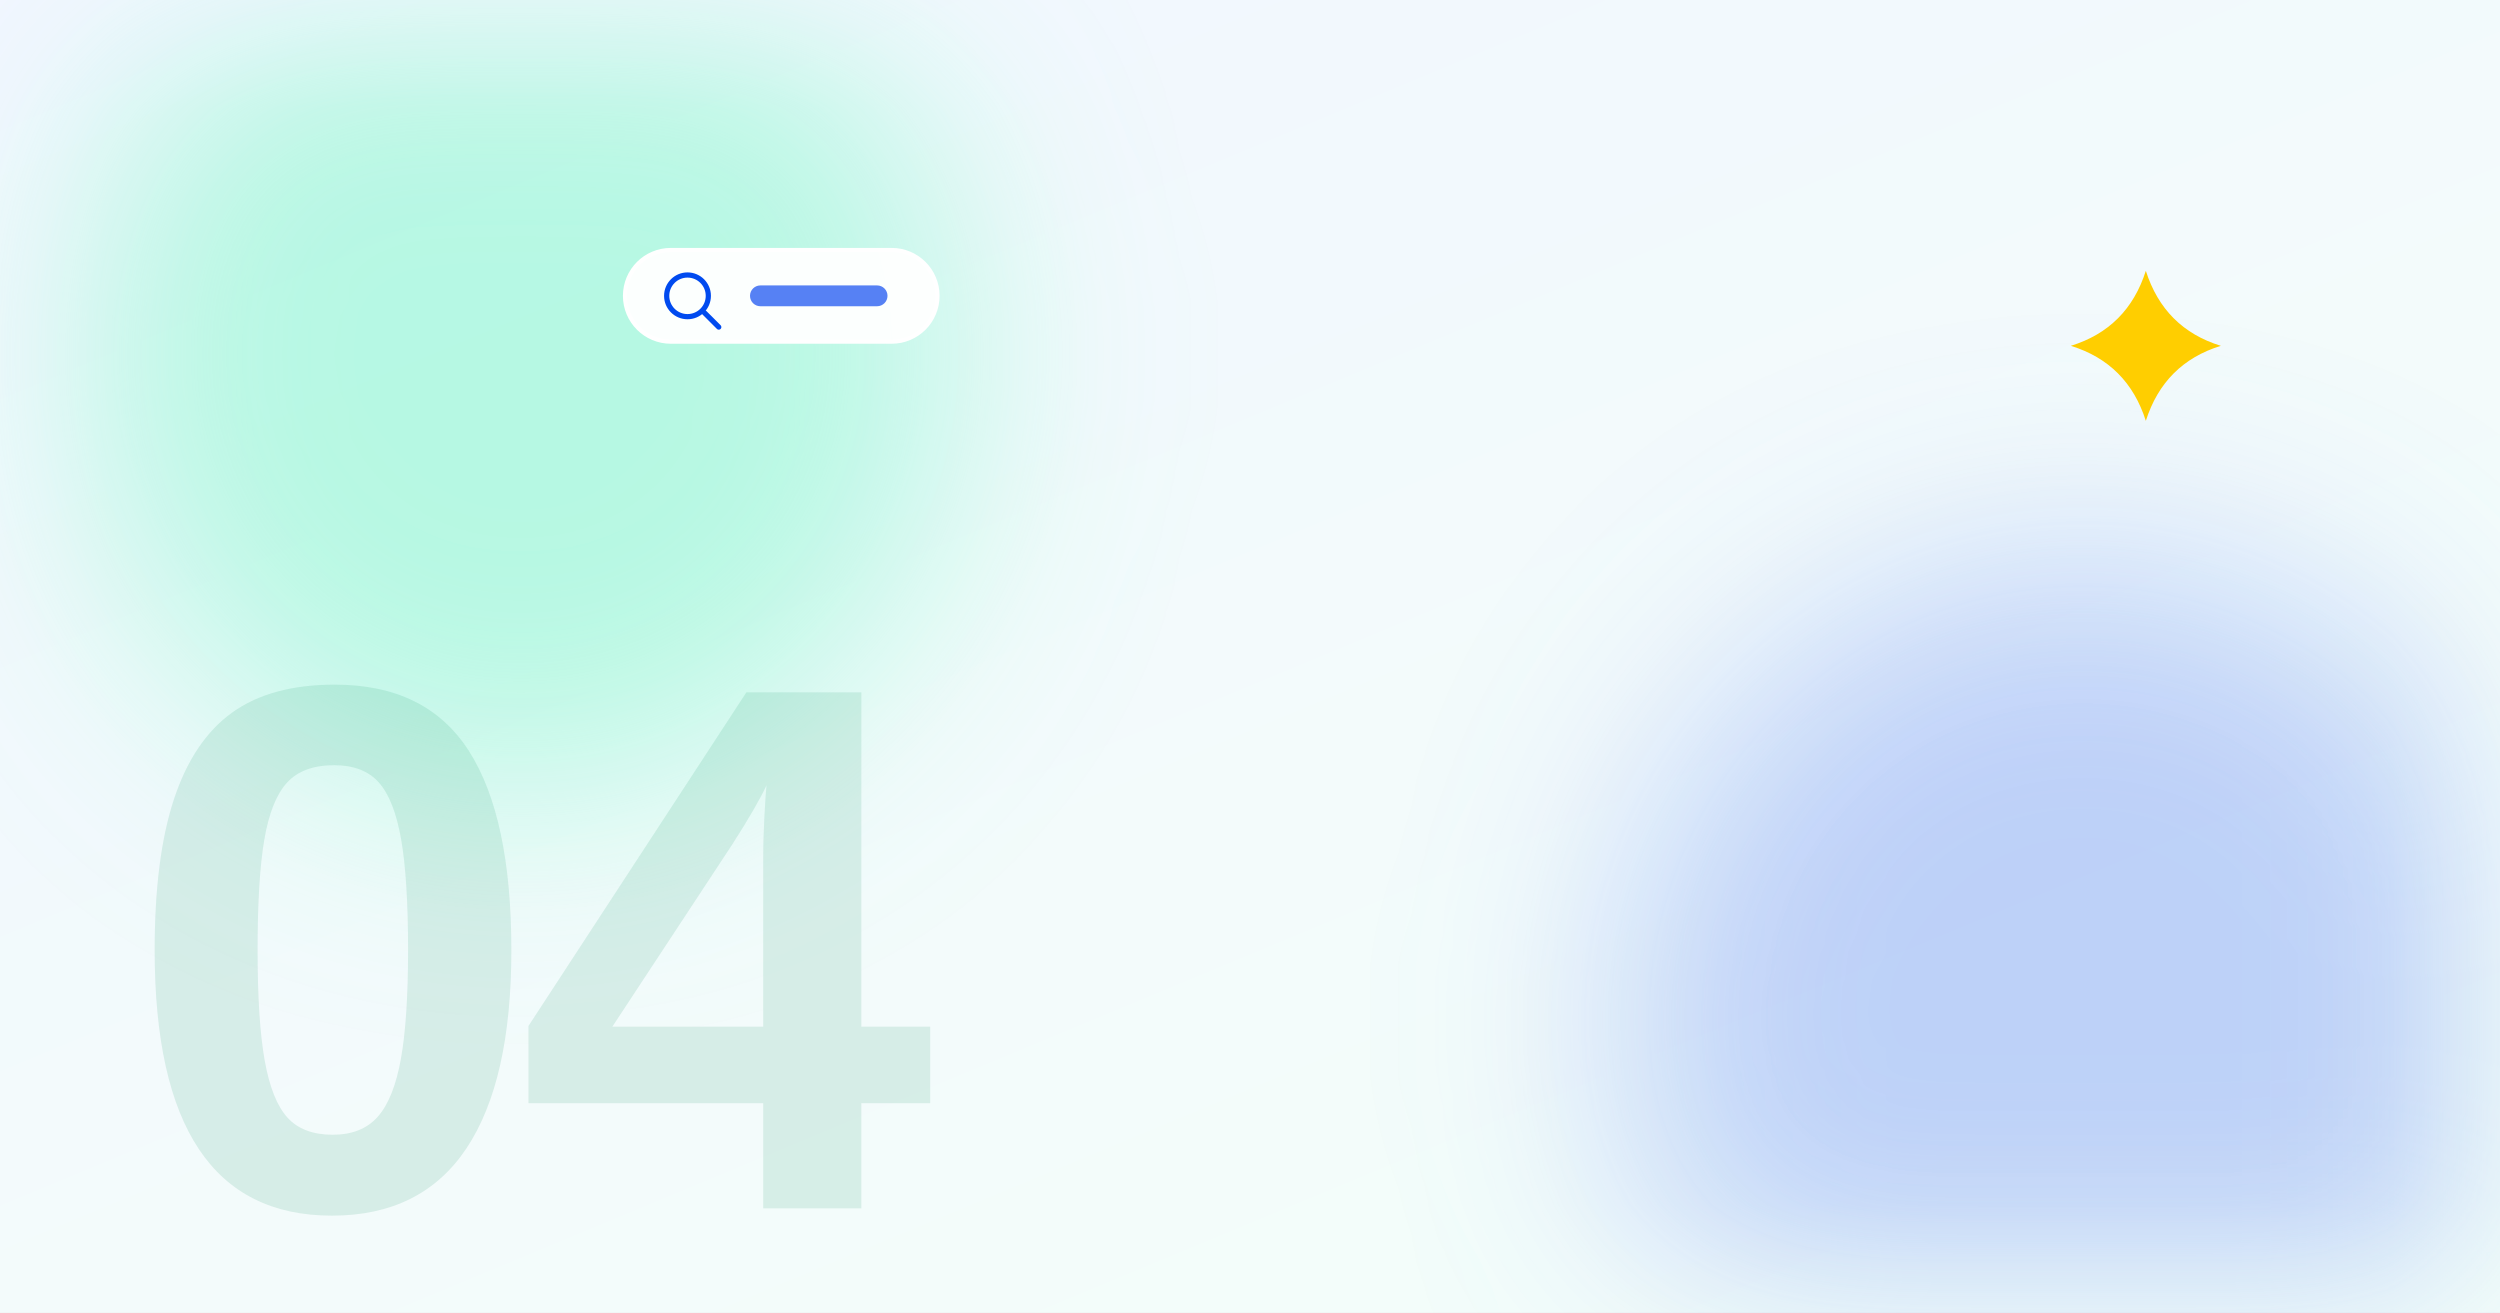
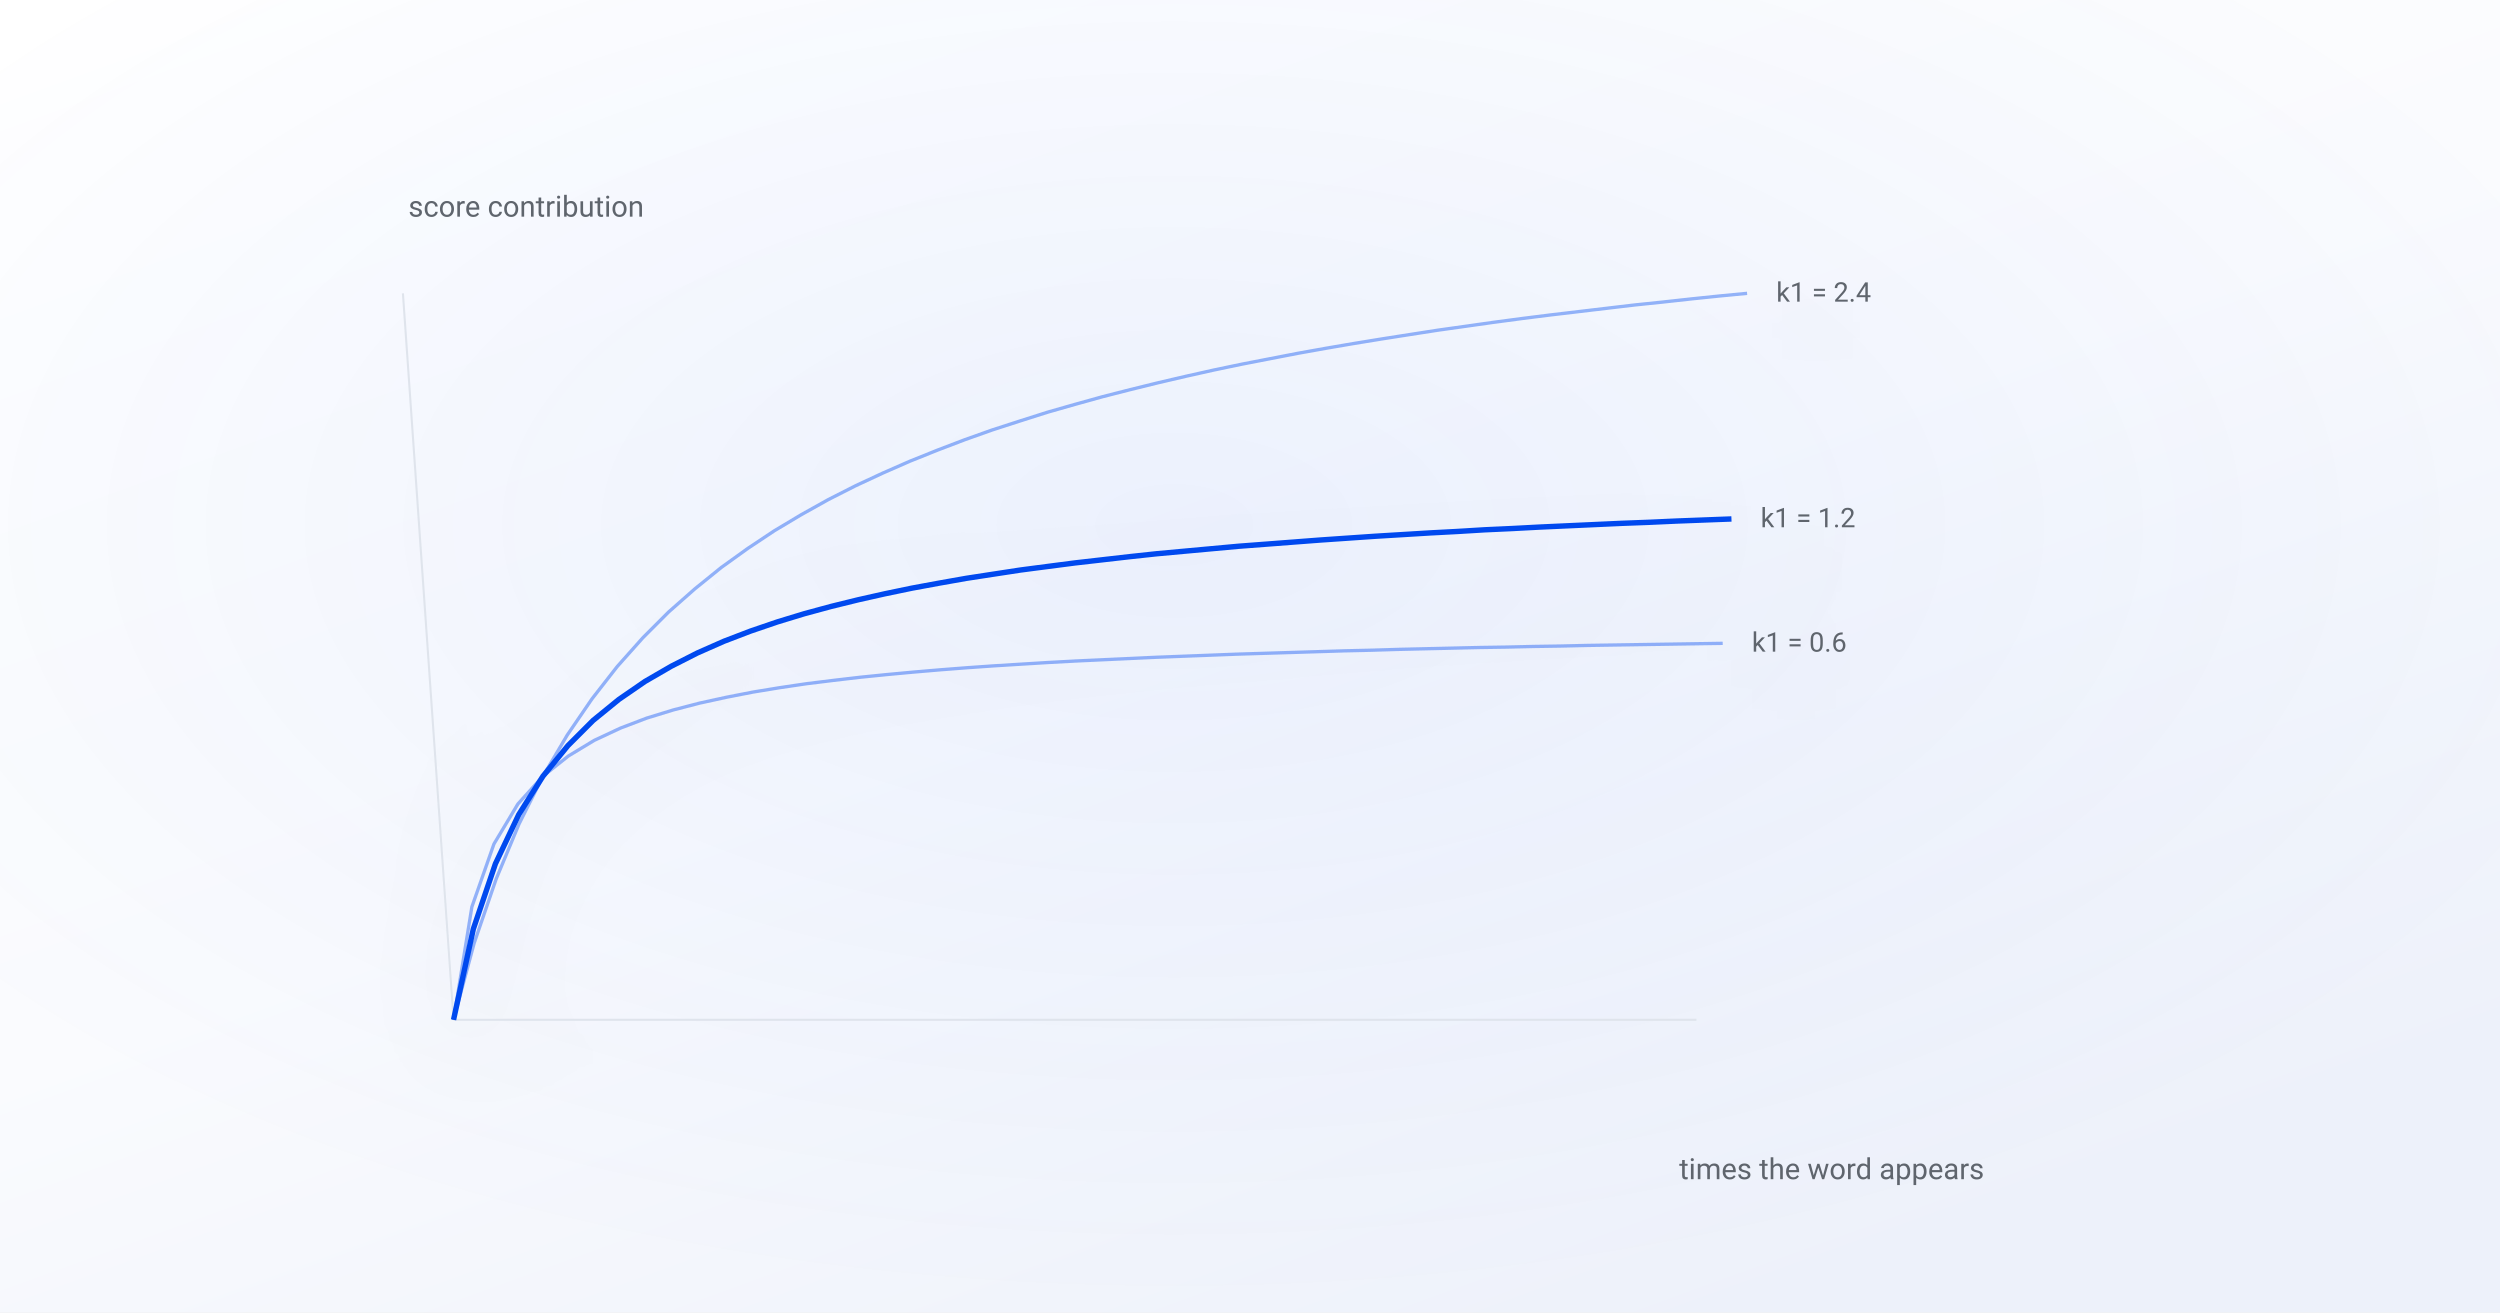
- <svg xmlns="http://www.w3.org/2000/svg" viewBox="0 0 1200 630" font-family="Arial, Helvetica, sans-serif">
+ <svg xmlns="http://www.w3.org/2000/svg" viewBox="0 0 1200 630" font-family="-apple-system, BlinkMacSystemFont, 'Segoe UI', 'DM Sans', Roboto, sans-serif">
  <defs>
-     <linearGradient id="bg" x1="0" y1="0" x2="0.8" y2="1">
-       <stop offset="0" stop-color="#F2F6FF" />
-       <stop offset="1" stop-color="#F3FEF9" />
+     <linearGradient id="bg" x1="0" y1="0" x2="0.7" y2="1">
+       <stop offset="0" stop-color="#ffffff" />
+       <stop offset="0.55" stop-color="#fafbfe" />
+       <stop offset="1" stop-color="#edf1fa" />
    </linearGradient>
-     <linearGradient id="brand" x1="0" y1="1" x2="1" y2="0">
-       <stop offset="0" stop-color="#004aef" />
-       <stop offset="1" stop-color="#07ef9c" />
-     </linearGradient>
-     <filter id="soft" x="-60%" y="-60%" width="220%" height="220%">
-       <feGaussianBlur stdDeviation="55" />
+     <radialGradient id="glow" cx="0.47" cy="0.4" r="0.6">
+       <stop offset="0" stop-color="#004aef" stop-opacity="0.06" />
+       <stop offset="1" stop-color="#004aef" stop-opacity="0" />
+     </radialGradient>
+     <filter id="lift" x="-25%" y="-25%" width="150%" height="160%">
+       <feDropShadow dx="0" dy="18" stdDeviation="24" flood-color="#0b1a3a" flood-opacity="0.11" />
    </filter>
-     <style>
-       /* 11s loop: three equal documents get scored — the bars stretch to
-          their BM25 weights and the winner takes the gradient. */
-       .w1 { animation: score1 11s ease-in-out infinite; }
-       .w2 { animation: score2 11s ease-in-out infinite; }
-       .w3 { animation: score3 11s ease-in-out infinite; }
-       @keyframes score1 {
-         0%, 18% { width: 170px; } 40% { width: 330px; }
-         88% { width: 330px; } 95%, 100% { width: 170px; }
-       }
-       @keyframes score2 {
-         0%, 22% { width: 170px; } 44% { width: 250px; }
-         88% { width: 250px; } 95%, 100% { width: 170px; }
-       }
-       @keyframes score3 {
-         0%, 26% { width: 170px; } 40% { width: 128px; }
-         88% { width: 128px; } 95%, 100% { width: 170px; }
-       }
-       .winbar { opacity: 0; animation: score1 11s ease-in-out infinite, crown 11s ease-out infinite; }
-       @keyframes crown {
-         0%, 46% { opacity: 0; }
-         54% { opacity: 1; }
-         88% { opacity: 1; }
-         95%, 100% { opacity: 0; }
-       }
-       .b1, .b2, .b3 { opacity: 0; transform-box: fill-box; transform-origin: center; }
-       .b1 { animation: badge 11s ease-out infinite; animation-delay: 0.2s; }
-       .b2 { animation: badge 11s ease-out infinite; animation-delay: 0.5s; }
-       .b3 { animation: badge 11s ease-out infinite; animation-delay: 0.8s; }
-       @keyframes badge {
-         0%, 56% { opacity: 0; transform: scale(0.5); }
-         62% { opacity: 1; transform: scale(1.1); }
-         65% { transform: scale(1); }
-         86% { opacity: 1; }
-         93%, 100% { opacity: 0; }
-       }
-       .drift1 { animation: d1 18s ease-in-out infinite alternate; }
-       .drift2 { animation: d2 24s ease-in-out infinite alternate; }
-       @keyframes d1 { to { transform: translate(22px, -16px); } }
-       @keyframes d2 { to { transform: translate(-18px, 14px); } }
-       .sparkle { animation: sk 6s ease-in-out infinite alternate; transform-box: fill-box; transform-origin: center; }
-       @keyframes sk { from { transform: scale(0.94); } to { transform: scale(1.08); } }
-       @media (prefers-reduced-motion: reduce) {
-         * { animation: none !important; }
-         .w1 { width: 330px; } .w2 { width: 250px; } .w3 { width: 128px; }
-         .winbar, .b1, .b2, .b3 { opacity: 1; }
-       }
-     </style>
  </defs>
+   <style>
+     /* 14s loop: the figure resolves on a sweep, the one annotation arrives,
+        then it rests. Reduced motion paints the finished frame, which is also
+        what the og:image renderer captures. */
+     .c { opacity: 0; animation: fill 14s ease-in-out infinite; }
+     @keyframes fill { 0% { opacity: 0 } 22%, 88% { opacity: var(--o, 1) } 100% { opacity: 0 } }
+     .draw { stroke-dasharray: var(--len, 2000); stroke-dashoffset: var(--len, 2000);
+              animation: draw 14s ease-in-out infinite; }
+     @keyframes draw { 0% { stroke-dashoffset: var(--len, 2000) }
+                       26%, 88% { stroke-dashoffset: 0 }
+                       100% { stroke-dashoffset: var(--len, 2000) } }
+     .mark { opacity: 0; animation: mark 14s ease infinite; }
+     @keyframes mark { 0%, 34% { opacity: 0 } 46%, 86% { opacity: 1 } 96%, 100% { opacity: 0 } }
+     @media (prefers-reduced-motion: reduce) {
+       .c { opacity: var(--o, 1); animation: none }
+       .draw { stroke-dashoffset: 0; animation: none }
+       .mark { opacity: 1; animation: none }
+     }
+   </style>
  <rect width="1200" height="630" fill="url(#bg)" />
-   <circle class="drift1" cx="250" cy="170" r="210" fill="#86F7CC" fill-opacity="0.55" filter="url(#soft)" />
-   <circle class="drift2" cx="1000" cy="490" r="220" fill="#7E9BF7" fill-opacity="0.45" filter="url(#soft)" />
-   <rect x="300" y="120" width="150" height="44" rx="22" fill="#FFFFFF" fill-opacity="0.95" stroke="#FFFFFF" stroke-width="2" />
-   <circle cx="330" cy="142" r="10" fill="none" stroke="#004aef" stroke-width="2.5" />
-   <line x1="338" y1="150" x2="345" y2="157" stroke="#004aef" stroke-width="2.5" stroke-linecap="round" />
-   <rect x="360" y="137" width="66" height="10" rx="5" fill="#2E62F1" fill-opacity="0.8" />
-   <g>
-     <rect class="w1" x="300" y="220" height="64" rx="32" fill="#FFFFFF" fill-opacity="0.92" stroke="#FFFFFF" stroke-width="2" />
-     <rect class="winbar" x="300" y="220" height="64" rx="32" fill="url(#brand)" />
-     <g class="b1">
-       <circle cx="700" cy="252" r="22" fill="#ffce00" />
-       <rect x="688" y="248" width="24" height="8" rx="4" fill="#FFFFFF" />
-     </g>
+   <rect width="1200" height="630" fill="url(#glow)" />
+   <g filter="url(#lift)">
+     <line x1="217.7" y1="489.5" x2="814.3" y2="489.5" stroke="#dfe4ec" />
+     <line x1="217.7" y1="489.5" x2="193.4" y2="140.8" stroke="#dfe4ec" />
+     <path class="draw" d="M217.7 489.5 L226.5 435.3 L237.1 405.1 L248.6 385.9 L260.6 372.6 L272.8 362.9 L285.2 355.4 L297.8 349.5 L310.4 344.7 L323.1 340.8 L335.8 337.5 L348.6 334.7 L361.4 332.2 L374.2 330.1 L387.0 328.2 L399.9 326.6 L412.7 325.1 L425.6 323.8 L438.5 322.6 L451.4 321.5 L464.3 320.5 L477.2 319.6 L490.1 318.8 L503.1 318.0 L516.0 317.3 L528.9 316.7 L541.9 316.1 L554.8 315.5 L567.7 315.0 L580.7 314.5 L593.6 314.0 L606.6 313.6 L619.5 313.2 L632.5 312.8 L645.4 312.4 L658.4 312.1 L671.4 311.7 L684.3 311.4 L697.3 311.1 L710.2 310.8 L723.2 310.6 L736.2 310.3 L749.1 310.1 L762.1 309.8 L775.1 309.6 L788.0 309.4 L801.0 309.2 L814.0 309.0 L826.9 308.8" fill="none" stroke="#004aef" stroke-width="1.6" opacity="0.4" style="--len:900;animation-delay:0.00s" />
+     <text x="840.9" y="312.8" text-anchor="start" font-size="13" fill="#5f656d" font-weight="400">k1 = 0.6</text>
+     <path class="draw" d="M217.7 489.5 L227.2 445.9 L237.8 414.6 L249.0 391.0 L260.6 372.6 L272.6 357.9 L284.7 345.8 L297.1 335.7 L309.6 327.1 L322.2 319.8 L334.8 313.4 L347.5 307.8 L360.3 302.9 L373.2 298.5 L386.0 294.6 L398.9 291.1 L411.9 287.9 L424.8 285.0 L437.8 282.3 L450.8 279.9 L463.8 277.6 L476.8 275.6 L489.9 273.6 L502.9 271.9 L516.0 270.2 L529.1 268.7 L542.2 267.2 L555.2 265.8 L568.3 264.6 L581.4 263.4 L594.5 262.2 L607.7 261.2 L620.8 260.2 L633.9 259.2 L647.0 258.3 L660.1 257.4 L673.3 256.6 L686.4 255.8 L699.6 255.1 L712.7 254.3 L725.8 253.7 L739.0 253.0 L752.1 252.4 L765.3 251.8 L778.4 251.2 L791.6 250.7 L804.8 250.1 L817.9 249.6 L831.1 249.1" fill="none" stroke="#004aef" stroke-width="2.6" opacity="1.0" style="--len:900;animation-delay:0.25s" />
+     <text x="845.1" y="253.1" text-anchor="start" font-size="13" fill="#5f656d" font-weight="400">k1 = 1.2</text>
+     <path class="draw" d="M217.7 489.5 L227.6 452.7 L238.2 421.8 L249.2 395.4 L260.6 372.6 L272.3 352.8 L284.2 335.4 L296.3 319.9 L308.6 306.1 L321.0 293.7 L333.6 282.6 L346.2 272.4 L359.0 263.2 L371.8 254.7 L384.7 247.0 L397.6 239.8 L410.6 233.2 L423.7 227.1 L436.7 221.4 L449.9 216.1 L463.0 211.1 L476.2 206.4 L489.5 202.1 L502.7 197.9 L516.0 194.1 L529.3 190.4 L542.6 187.0 L556.0 183.7 L569.3 180.6 L582.7 177.6 L596.1 174.8 L609.5 172.2 L622.9 169.6 L636.3 167.2 L649.7 164.9 L663.2 162.7 L676.6 160.6 L690.1 158.5 L703.6 156.6 L717.0 154.7 L730.5 152.9 L744.0 151.2 L757.5 149.6 L771.0 148.0 L784.5 146.4 L798.0 145.0 L811.6 143.5 L825.1 142.1 L838.6 140.8" fill="none" stroke="#004aef" stroke-width="1.6" opacity="0.4" style="--len:900;animation-delay:0.50s" />
+     <text x="852.6" y="144.8" text-anchor="start" font-size="13" fill="#5f656d" font-weight="400">k1 = 2.4</text>
  </g>
-   <g>
-     <rect class="w2" x="300" y="330" height="64" rx="32" fill="#FFFFFF" fill-opacity="0.92" stroke="#FFFFFF" stroke-width="2" />
-     <g class="b2">
-       <circle cx="620" cy="362" r="19" fill="none" stroke="url(#brand)" stroke-width="2.5" />
-       <rect x="608" y="358" width="24" height="8" rx="4" fill="#0AA6C4" />
-     </g>
+   <g class="mark">
+     <line x1="735.8" y1="179.7" x2="777.8" y2="179.7" stroke="#c2410c" stroke-width="1.2" />
+     <text x="787.8" y="173.7" font-size="17" fill="#c2410c">the tenth occurrence</text>
+     <text x="787.8" y="195.7" font-size="17" fill="#c2410c">is worth almost nothing</text>
  </g>
-   <g>
-     <rect class="w3" x="300" y="440" height="64" rx="32" fill="#FFFFFF" fill-opacity="0.92" stroke="#FFFFFF" stroke-width="2" />
-     <g class="b3">
-       <circle cx="498" cy="472" r="19" fill="none" stroke="url(#brand)" stroke-width="2.5" />
-       <rect x="486" y="468" width="24" height="8" rx="4" fill="#04B876" />
-     </g>
-   </g>
-   <g class="sparkle">
-     <path d="M 1030 130 Q 1038.8 157.6 1066 166 Q 1038.8 174.4 1030 202 Q 1021.2 174.4 994 166 Q 1021.2 157.6 1030 130 Z" fill="#ffce00" />
-   </g>
-   <text x="60" y="580" font-size="360" font-weight="700" fill="#03895A" fill-opacity="0.12" letter-spacing="-12">04</text>
+   <text x="196.0" y="104.0" text-anchor="start" font-size="14" fill="#5f656d" font-weight="400">score contribution</text>
+   <text x="806.0" y="566.0" text-anchor="start" font-size="14" fill="#5f656d" font-weight="400">times the word appears</text>
</svg>
